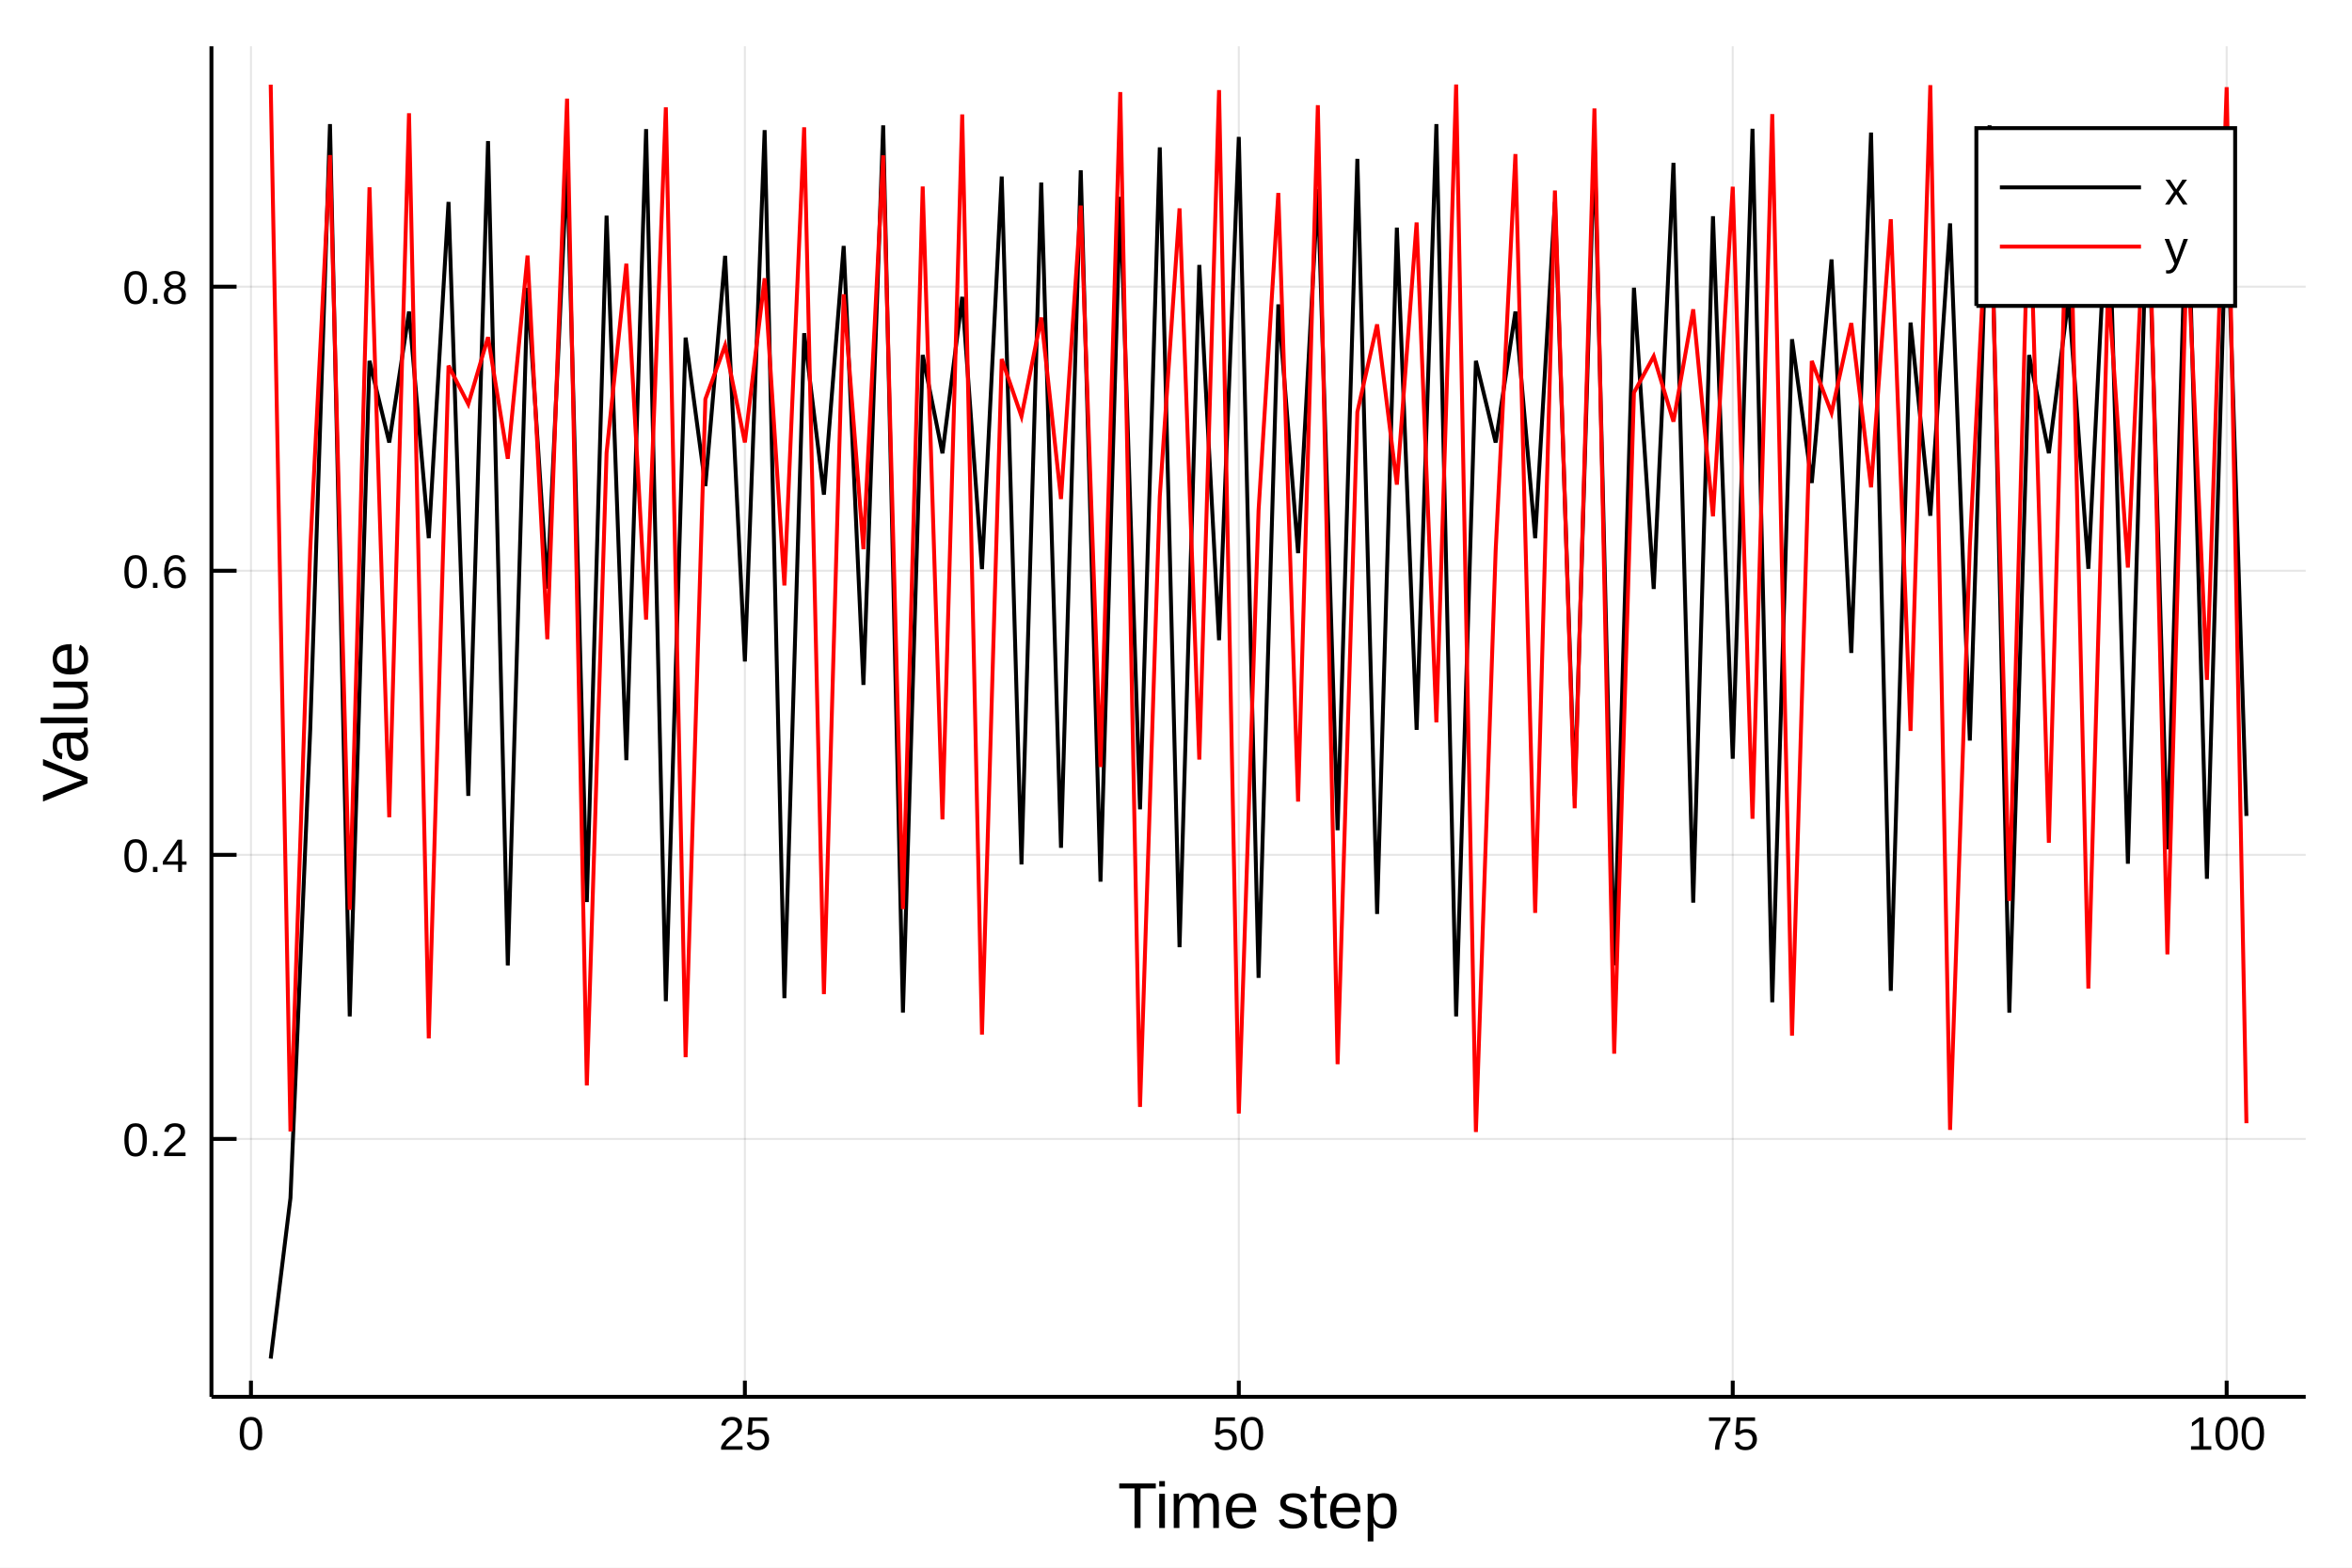
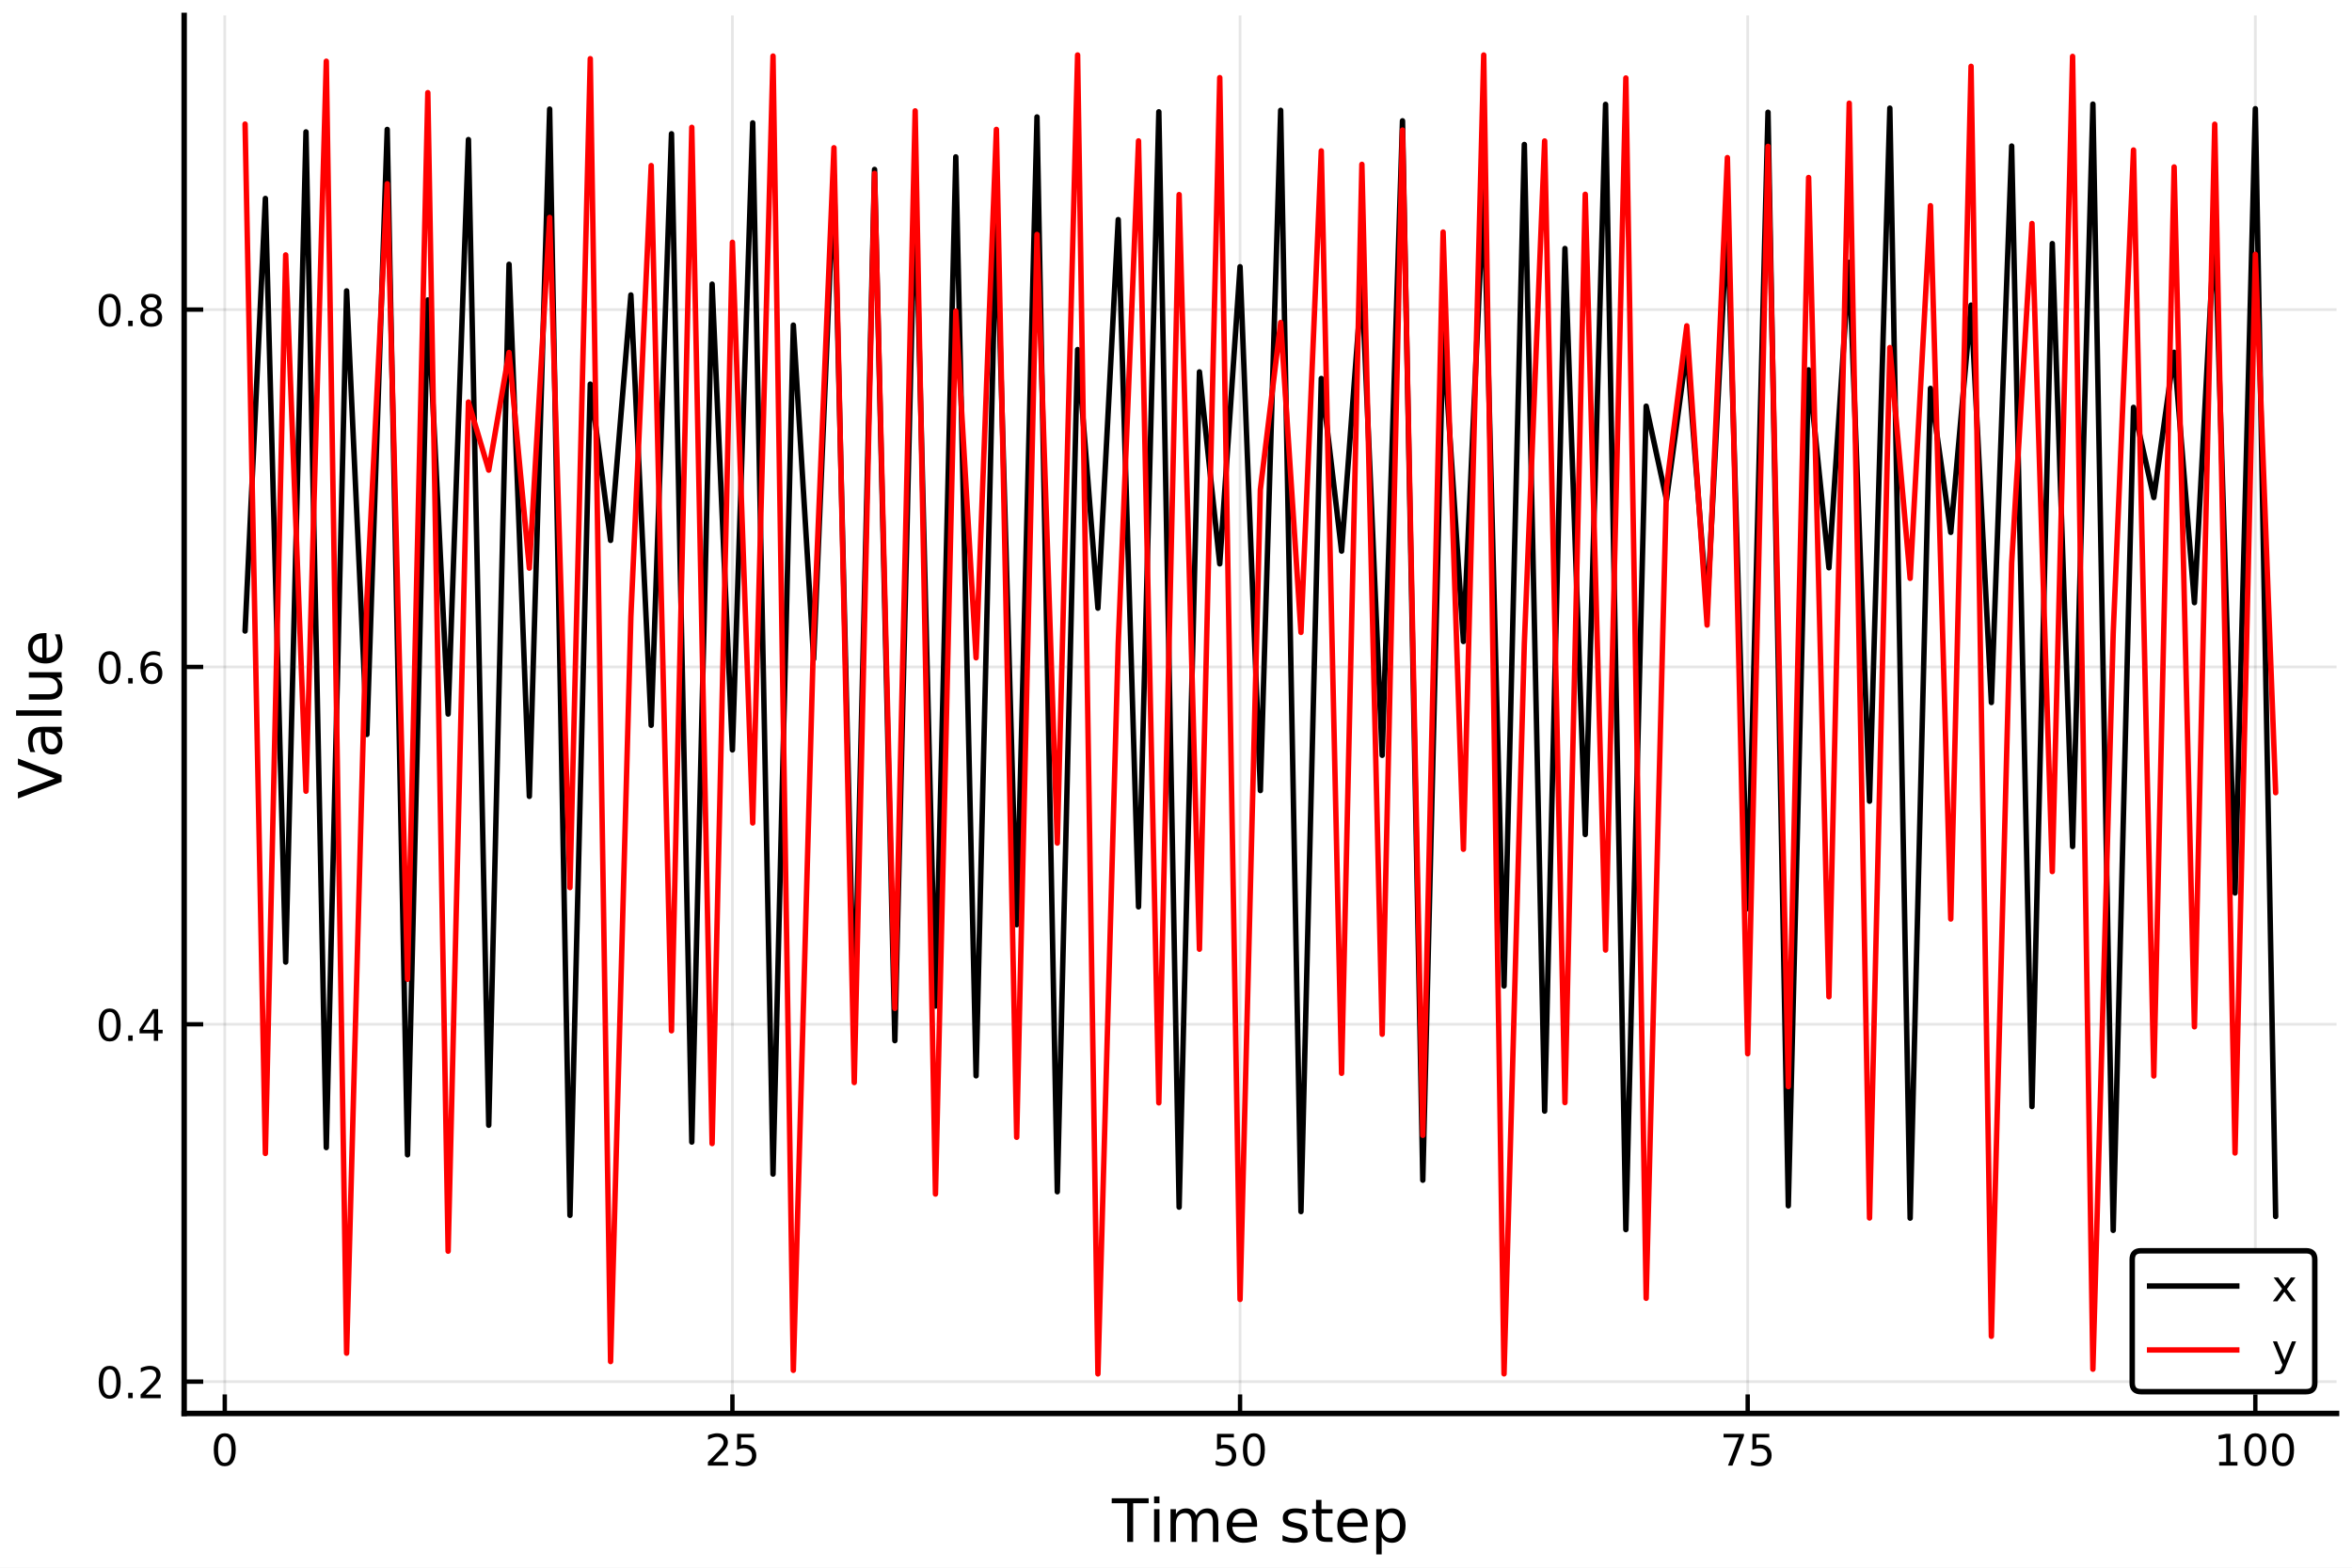
- <svg xmlns="http://www.w3.org/2000/svg" width="600" height="400" viewBox="0 0 2400 1600">
+ <svg xmlns="http://www.w3.org/2000/svg" xmlns:xlink="http://www.w3.org/1999/xlink" height="288pt" version="1.1" viewBox="0 0 432 288" width="432pt">
  <defs>
-     <clipPath id="clip4500">
-       <rect x="0" y="0" width="2400" height="1600" />
+     <style type="text/css">
+ *{stroke-linecap:butt;stroke-linejoin:round;}
+   </style>
+   </defs>
+   <g id="figure_1">
+     <g id="patch_1">
+       <path d="M 0 288  L 432 288  L 432 0  L 0 0  z " style="fill:#ffffff;" />
+     </g>
+     <g id="axes_1">
+       <g id="patch_2">
+         <path d="M 33.825 259.665  L 429.165 259.665  L 429.165 2.835  L 33.825 2.835  z " style="fill:#ffffff;" />
+       </g>
+       <g id="matplotlib.axis_1">
+         <g id="xtick_1">
+           <g id="line2d_1">
+             <path clip-path="url(#pff90646e79)" d="M 41.284 259.665  L 41.284 2.835  " style="fill:none;stroke:#000000;stroke-linecap:square;stroke-opacity:0.1;stroke-width:0.5;" />
+           </g>
+           <g id="line2d_2">
+             <defs>
+               <path d="M 0 0  L 0 -3.5  " id="mc0ed016b66" style="stroke:#000000;stroke-width:0.8;" />
+             </defs>
+             <g>
+               <use style="stroke:#000000;stroke-width:0.8;" x="41.284" xlink:href="#mc0ed016b66" y="259.665" />
+             </g>
+           </g>
+           <g id="text_1">
+             <defs>
+               <path d="M 31.781 66.406  Q 24.172 66.406 20.328 58.906  Q 16.5 51.422 16.5 36.375  Q 16.5 21.391 20.328 13.891  Q 24.172 6.391 31.781 6.391  Q 39.453 6.391 43.281 13.891  Q 47.125 21.391 47.125 36.375  Q 47.125 51.422 43.281 58.906  Q 39.453 66.406 31.781 66.406  z M 31.781 74.219  Q 44.047 74.219 50.516 64.516  Q 56.984 54.828 56.984 36.375  Q 56.984 17.969 50.516 8.266  Q 44.047 -1.422 31.781 -1.422  Q 19.531 -1.422 13.062 8.266  Q 6.594 17.969 6.594 36.375  Q 6.594 54.828 13.062 64.516  Q 19.531 74.219 31.781 74.219  z " id="DejaVuSans-48" />
+             </defs>
+             <g transform="translate(38.7389 269.2441)scale(0.08 -0.08)">
+               <use xlink:href="#DejaVuSans-48" />
+             </g>
+           </g>
+         </g>
+         <g id="xtick_2">
+           <g id="line2d_3">
+             <path clip-path="url(#pff90646e79)" d="M 134.525 259.665  L 134.525 2.835  " style="fill:none;stroke:#000000;stroke-linecap:square;stroke-opacity:0.1;stroke-width:0.5;" />
+           </g>
+           <g id="line2d_4">
+             <g>
+               <use style="stroke:#000000;stroke-width:0.8;" x="134.525" xlink:href="#mc0ed016b66" y="259.665" />
+             </g>
+           </g>
+           <g id="text_2">
+             <defs>
+               <path d="M 19.188 8.297  L 53.609 8.297  L 53.609 0  L 7.328 0  L 7.328 8.297  Q 12.938 14.109 22.625 23.891  Q 32.328 33.688 34.812 36.531  Q 39.547 41.844 41.422 45.531  Q 43.312 49.219 43.312 52.781  Q 43.312 58.594 39.234 62.25  Q 35.156 65.922 28.609 65.922  Q 23.969 65.922 18.812 64.312  Q 13.672 62.703 7.812 59.422  L 7.812 69.391  Q 13.766 71.781 18.938 73  Q 24.125 74.219 28.422 74.219  Q 39.75 74.219 46.484 68.547  Q 53.219 62.891 53.219 53.422  Q 53.219 48.922 51.531 44.891  Q 49.859 40.875 45.406 35.406  Q 44.188 33.984 37.641 27.219  Q 31.109 20.453 19.188 8.297  z " id="DejaVuSans-50" />
+               <path d="M 10.797 72.906  L 49.516 72.906  L 49.516 64.594  L 19.828 64.594  L 19.828 46.734  Q 21.969 47.469 24.109 47.828  Q 26.266 48.188 28.422 48.188  Q 40.625 48.188 47.75 41.5  Q 54.891 34.812 54.891 23.391  Q 54.891 11.625 47.562 5.094  Q 40.234 -1.422 26.906 -1.422  Q 22.312 -1.422 17.547 -0.641  Q 12.797 0.141 7.719 1.703  L 7.719 11.625  Q 12.109 9.234 16.797 8.062  Q 21.484 6.891 26.703 6.891  Q 35.156 6.891 40.078 11.328  Q 45.016 15.766 45.016 23.391  Q 45.016 31 40.078 35.438  Q 35.156 39.891 26.703 39.891  Q 22.75 39.891 18.812 39.016  Q 14.891 38.141 10.797 36.281  z " id="DejaVuSans-53" />
+             </defs>
+             <g transform="translate(129.4346 269.2441)scale(0.08 -0.08)">
+               <use xlink:href="#DejaVuSans-50" />
+               <use x="63.623" xlink:href="#DejaVuSans-53" />
+             </g>
+           </g>
+         </g>
+         <g id="xtick_3">
+           <g id="line2d_5">
+             <path clip-path="url(#pff90646e79)" d="M 227.765 259.665  L 227.765 2.835  " style="fill:none;stroke:#000000;stroke-linecap:square;stroke-opacity:0.1;stroke-width:0.5;" />
+           </g>
+           <g id="line2d_6">
+             <g>
+               <use style="stroke:#000000;stroke-width:0.8;" x="227.765" xlink:href="#mc0ed016b66" y="259.665" />
+             </g>
+           </g>
+           <g id="text_3">
+             <g transform="translate(222.6754 269.2441)scale(0.08 -0.08)">
+               <use xlink:href="#DejaVuSans-53" />
+               <use x="63.623" xlink:href="#DejaVuSans-48" />
+             </g>
+           </g>
+         </g>
+         <g id="xtick_4">
+           <g id="line2d_7">
+             <path clip-path="url(#pff90646e79)" d="M 321.006 259.665  L 321.006 2.835  " style="fill:none;stroke:#000000;stroke-linecap:square;stroke-opacity:0.1;stroke-width:0.5;" />
+           </g>
+           <g id="line2d_8">
+             <g>
+               <use style="stroke:#000000;stroke-width:0.8;" x="321.006" xlink:href="#mc0ed016b66" y="259.665" />
+             </g>
+           </g>
+           <g id="text_4">
+             <defs>
+               <path d="M 8.203 72.906  L 55.078 72.906  L 55.078 68.703  L 28.609 0  L 18.312 0  L 43.219 64.594  L 8.203 64.594  z " id="DejaVuSans-55" />
+             </defs>
+             <g transform="translate(315.9161 269.2441)scale(0.08 -0.08)">
+               <use xlink:href="#DejaVuSans-55" />
+               <use x="63.623" xlink:href="#DejaVuSans-53" />
+             </g>
+           </g>
+         </g>
+         <g id="xtick_5">
+           <g id="line2d_9">
+             <path clip-path="url(#pff90646e79)" d="M 414.247 259.665  L 414.247 2.835  " style="fill:none;stroke:#000000;stroke-linecap:square;stroke-opacity:0.1;stroke-width:0.5;" />
+           </g>
+           <g id="line2d_10">
+             <g>
+               <use style="stroke:#000000;stroke-width:0.8;" x="414.247" xlink:href="#mc0ed016b66" y="259.665" />
+             </g>
+           </g>
+           <g id="text_5">
+             <defs>
+               <path d="M 12.406 8.297  L 28.516 8.297  L 28.516 63.922  L 10.984 60.406  L 10.984 69.391  L 28.422 72.906  L 38.281 72.906  L 38.281 8.297  L 54.391 8.297  L 54.391 0  L 12.406 0  z " id="DejaVuSans-49" />
+             </defs>
+             <g transform="translate(406.6118 269.2441)scale(0.08 -0.08)">
+               <use xlink:href="#DejaVuSans-49" />
+               <use x="63.623" xlink:href="#DejaVuSans-48" />
+               <use x="127.246" xlink:href="#DejaVuSans-48" />
+             </g>
+           </g>
+         </g>
+         <g id="text_6">
+           <defs>
+             <path d="M -0.297 72.906  L 61.375 72.906  L 61.375 64.594  L 35.5 64.594  L 35.5 0  L 25.594 0  L 25.594 64.594  L -0.297 64.594  z " id="DejaVuSans-84" />
+             <path d="M 9.422 54.688  L 18.406 54.688  L 18.406 0  L 9.422 0  z M 9.422 75.984  L 18.406 75.984  L 18.406 64.594  L 9.422 64.594  z " id="DejaVuSans-105" />
+             <path d="M 52 44.188  Q 55.375 50.25 60.062 53.125  Q 64.75 56 71.094 56  Q 79.641 56 84.281 50.016  Q 88.922 44.047 88.922 33.016  L 88.922 0  L 79.891 0  L 79.891 32.719  Q 79.891 40.578 77.094 44.375  Q 74.312 48.188 68.609 48.188  Q 61.625 48.188 57.562 43.547  Q 53.516 38.922 53.516 30.906  L 53.516 0  L 44.484 0  L 44.484 32.719  Q 44.484 40.625 41.703 44.406  Q 38.922 48.188 33.109 48.188  Q 26.219 48.188 22.156 43.531  Q 18.109 38.875 18.109 30.906  L 18.109 0  L 9.078 0  L 9.078 54.688  L 18.109 54.688  L 18.109 46.188  Q 21.188 51.219 25.484 53.609  Q 29.781 56 35.688 56  Q 41.656 56 45.828 52.969  Q 50 49.953 52 44.188  z " id="DejaVuSans-109" />
+             <path d="M 56.203 29.594  L 56.203 25.203  L 14.891 25.203  Q 15.484 15.922 20.484 11.062  Q 25.484 6.203 34.422 6.203  Q 39.594 6.203 44.453 7.469  Q 49.312 8.734 54.109 11.281  L 54.109 2.781  Q 49.266 0.734 44.188 -0.344  Q 39.109 -1.422 33.891 -1.422  Q 20.797 -1.422 13.156 6.188  Q 5.516 13.812 5.516 26.812  Q 5.516 40.234 12.766 48.109  Q 20.016 56 32.328 56  Q 43.359 56 49.781 48.891  Q 56.203 41.797 56.203 29.594  z M 47.219 32.234  Q 47.125 39.594 43.094 43.984  Q 39.062 48.391 32.422 48.391  Q 24.906 48.391 20.391 44.141  Q 15.875 39.891 15.188 32.172  z " id="DejaVuSans-101" />
+             <path id="DejaVuSans-32" />
+             <path d="M 44.281 53.078  L 44.281 44.578  Q 40.484 46.531 36.375 47.5  Q 32.281 48.484 27.875 48.484  Q 21.188 48.484 17.844 46.438  Q 14.5 44.391 14.5 40.281  Q 14.5 37.156 16.891 35.375  Q 19.281 33.594 26.516 31.984  L 29.594 31.297  Q 39.156 29.25 43.188 25.516  Q 47.219 21.781 47.219 15.094  Q 47.219 7.469 41.188 3.016  Q 35.156 -1.422 24.609 -1.422  Q 20.219 -1.422 15.453 -0.562  Q 10.688 0.297 5.422 2  L 5.422 11.281  Q 10.406 8.688 15.234 7.391  Q 20.062 6.109 24.812 6.109  Q 31.156 6.109 34.562 8.281  Q 37.984 10.453 37.984 14.406  Q 37.984 18.062 35.516 20.016  Q 33.062 21.969 24.703 23.781  L 21.578 24.516  Q 13.234 26.266 9.516 29.906  Q 5.812 33.547 5.812 39.891  Q 5.812 47.609 11.281 51.797  Q 16.75 56 26.812 56  Q 31.781 56 36.172 55.266  Q 40.578 54.547 44.281 53.078  z " id="DejaVuSans-115" />
+             <path d="M 18.312 70.219  L 18.312 54.688  L 36.812 54.688  L 36.812 47.703  L 18.312 47.703  L 18.312 18.016  Q 18.312 11.328 20.141 9.422  Q 21.969 7.516 27.594 7.516  L 36.812 7.516  L 36.812 0  L 27.594 0  Q 17.188 0 13.234 3.875  Q 9.281 7.766 9.281 18.016  L 9.281 47.703  L 2.688 47.703  L 2.688 54.688  L 9.281 54.688  L 9.281 70.219  z " id="DejaVuSans-116" />
+             <path d="M 18.109 8.203  L 18.109 -20.797  L 9.078 -20.797  L 9.078 54.688  L 18.109 54.688  L 18.109 46.391  Q 20.953 51.266 25.266 53.625  Q 29.594 56 35.594 56  Q 45.562 56 51.781 48.094  Q 58.016 40.188 58.016 27.297  Q 58.016 14.406 51.781 6.484  Q 45.562 -1.422 35.594 -1.422  Q 29.594 -1.422 25.266 0.953  Q 20.953 3.328 18.109 8.203  z M 48.688 27.297  Q 48.688 37.203 44.609 42.844  Q 40.531 48.484 33.406 48.484  Q 26.266 48.484 22.188 42.844  Q 18.109 37.203 18.109 27.297  Q 18.109 17.391 22.188 11.75  Q 26.266 6.109 33.406 6.109  Q 40.531 6.109 44.609 11.75  Q 48.688 17.391 48.688 27.297  z " id="DejaVuSans-112" />
+           </defs>
+           <g transform="translate(204.2236 283.2661)scale(0.11 -0.11)">
+             <use xlink:href="#DejaVuSans-84" />
+             <use x="61.037" xlink:href="#DejaVuSans-105" />
+             <use x="88.82" xlink:href="#DejaVuSans-109" />
+             <use x="186.232" xlink:href="#DejaVuSans-101" />
+             <use x="247.756" xlink:href="#DejaVuSans-32" />
+             <use x="279.543" xlink:href="#DejaVuSans-115" />
+             <use x="331.643" xlink:href="#DejaVuSans-116" />
+             <use x="370.852" xlink:href="#DejaVuSans-101" />
+             <use x="432.375" xlink:href="#DejaVuSans-112" />
+           </g>
+         </g>
+       </g>
+       <g id="matplotlib.axis_2">
+         <g id="ytick_1">
+           <g id="line2d_11">
+             <path clip-path="url(#pff90646e79)" d="M 33.825 253.82  L 429.165 253.82  " style="fill:none;stroke:#000000;stroke-linecap:square;stroke-opacity:0.1;stroke-width:0.5;" />
+           </g>
+           <g id="line2d_12">
+             <defs>
+               <path d="M 0 0  L 3.5 0  " id="m1d7089d53e" style="stroke:#000000;stroke-width:0.8;" />
+             </defs>
+             <g>
+               <use style="stroke:#000000;stroke-width:0.8;" x="33.825" xlink:href="#m1d7089d53e" y="253.82" />
+             </g>
+           </g>
+           <g id="text_7">
+             <defs>
+               <path d="M 10.688 12.406  L 21 12.406  L 21 0  L 10.688 0  z " id="DejaVuSans-46" />
+             </defs>
+             <g transform="translate(17.60215 256.8592)scale(0.08 -0.08)">
+               <use xlink:href="#DejaVuSans-48" />
+               <use x="63.623" xlink:href="#DejaVuSans-46" />
+               <use x="95.41" xlink:href="#DejaVuSans-50" />
+             </g>
+           </g>
+         </g>
+         <g id="ytick_2">
+           <g id="line2d_13">
+             <path clip-path="url(#pff90646e79)" d="M 33.825 188.172  L 429.165 188.172  " style="fill:none;stroke:#000000;stroke-linecap:square;stroke-opacity:0.1;stroke-width:0.5;" />
+           </g>
+           <g id="line2d_14">
+             <g>
+               <use style="stroke:#000000;stroke-width:0.8;" x="33.825" xlink:href="#m1d7089d53e" y="188.172" />
+             </g>
+           </g>
+           <g id="text_8">
+             <defs>
+               <path d="M 37.797 64.312  L 12.891 25.391  L 37.797 25.391  z M 35.203 72.906  L 47.609 72.906  L 47.609 25.391  L 58.016 25.391  L 58.016 17.188  L 47.609 17.188  L 47.609 0  L 37.797 0  L 37.797 17.188  L 4.891 17.188  L 4.891 26.703  z " id="DejaVuSans-52" />
+             </defs>
+             <g transform="translate(17.60215 191.211)scale(0.08 -0.08)">
+               <use xlink:href="#DejaVuSans-48" />
+               <use x="63.623" xlink:href="#DejaVuSans-46" />
+               <use x="95.41" xlink:href="#DejaVuSans-52" />
+             </g>
+           </g>
+         </g>
+         <g id="ytick_3">
+           <g id="line2d_15">
+             <path clip-path="url(#pff90646e79)" d="M 33.825 122.523  L 429.165 122.523  " style="fill:none;stroke:#000000;stroke-linecap:square;stroke-opacity:0.1;stroke-width:0.5;" />
+           </g>
+           <g id="line2d_16">
+             <g>
+               <use style="stroke:#000000;stroke-width:0.8;" x="33.825" xlink:href="#m1d7089d53e" y="122.523" />
+             </g>
+           </g>
+           <g id="text_9">
+             <defs>
+               <path d="M 33.016 40.375  Q 26.375 40.375 22.484 35.828  Q 18.609 31.297 18.609 23.391  Q 18.609 15.531 22.484 10.953  Q 26.375 6.391 33.016 6.391  Q 39.656 6.391 43.531 10.953  Q 47.406 15.531 47.406 23.391  Q 47.406 31.297 43.531 35.828  Q 39.656 40.375 33.016 40.375  z M 52.594 71.297  L 52.594 62.312  Q 48.875 64.062 45.094 64.984  Q 41.312 65.922 37.594 65.922  Q 27.828 65.922 22.672 59.328  Q 17.531 52.734 16.797 39.406  Q 19.672 43.656 24.016 45.922  Q 28.375 48.188 33.594 48.188  Q 44.578 48.188 50.953 41.516  Q 57.328 34.859 57.328 23.391  Q 57.328 12.156 50.688 5.359  Q 44.047 -1.422 33.016 -1.422  Q 20.359 -1.422 13.672 8.266  Q 6.984 17.969 6.984 36.375  Q 6.984 53.656 15.188 63.938  Q 23.391 74.219 37.203 74.219  Q 40.922 74.219 44.703 73.484  Q 48.484 72.75 52.594 71.297  z " id="DejaVuSans-54" />
+             </defs>
+             <g transform="translate(17.60215 125.5628)scale(0.08 -0.08)">
+               <use xlink:href="#DejaVuSans-48" />
+               <use x="63.623" xlink:href="#DejaVuSans-46" />
+               <use x="95.41" xlink:href="#DejaVuSans-54" />
+             </g>
+           </g>
+         </g>
+         <g id="ytick_4">
+           <g id="line2d_17">
+             <path clip-path="url(#pff90646e79)" d="M 33.825 56.875  L 429.165 56.875  " style="fill:none;stroke:#000000;stroke-linecap:square;stroke-opacity:0.1;stroke-width:0.5;" />
+           </g>
+           <g id="line2d_18">
+             <g>
+               <use style="stroke:#000000;stroke-width:0.8;" x="33.825" xlink:href="#m1d7089d53e" y="56.875" />
+             </g>
+           </g>
+           <g id="text_10">
+             <defs>
+               <path d="M 31.781 34.625  Q 24.75 34.625 20.719 30.859  Q 16.703 27.094 16.703 20.516  Q 16.703 13.922 20.719 10.156  Q 24.75 6.391 31.781 6.391  Q 38.812 6.391 42.859 10.172  Q 46.922 13.969 46.922 20.516  Q 46.922 27.094 42.891 30.859  Q 38.875 34.625 31.781 34.625  z M 21.922 38.812  Q 15.578 40.375 12.031 44.719  Q 8.5 49.078 8.5 55.328  Q 8.5 64.062 14.719 69.141  Q 20.953 74.219 31.781 74.219  Q 42.672 74.219 48.875 69.141  Q 55.078 64.062 55.078 55.328  Q 55.078 49.078 51.531 44.719  Q 48 40.375 41.703 38.812  Q 48.828 37.156 52.797 32.312  Q 56.781 27.484 56.781 20.516  Q 56.781 9.906 50.312 4.234  Q 43.844 -1.422 31.781 -1.422  Q 19.734 -1.422 13.25 4.234  Q 6.781 9.906 6.781 20.516  Q 6.781 27.484 10.781 32.312  Q 14.797 37.156 21.922 38.812  z M 18.312 54.391  Q 18.312 48.734 21.844 45.562  Q 25.391 42.391 31.781 42.391  Q 38.141 42.391 41.719 45.562  Q 45.312 48.734 45.312 54.391  Q 45.312 60.062 41.719 63.234  Q 38.141 66.406 31.781 66.406  Q 25.391 66.406 21.844 63.234  Q 18.312 60.062 18.312 54.391  z " id="DejaVuSans-56" />
+             </defs>
+             <g transform="translate(17.60215 59.91463)scale(0.08 -0.08)">
+               <use xlink:href="#DejaVuSans-48" />
+               <use x="63.623" xlink:href="#DejaVuSans-46" />
+               <use x="95.41" xlink:href="#DejaVuSans-56" />
+             </g>
+           </g>
+         </g>
+         <g id="text_11">
+           <defs>
+             <path d="M 28.609 0  L 0.781 72.906  L 11.078 72.906  L 34.188 11.531  L 57.328 72.906  L 67.578 72.906  L 39.797 0  z " id="DejaVuSans-86" />
+             <path d="M 34.281 27.484  Q 23.391 27.484 19.188 25  Q 14.984 22.516 14.984 16.5  Q 14.984 11.719 18.141 8.906  Q 21.297 6.109 26.703 6.109  Q 34.188 6.109 38.703 11.406  Q 43.219 16.703 43.219 25.484  L 43.219 27.484  z M 52.203 31.203  L 52.203 0  L 43.219 0  L 43.219 8.297  Q 40.141 3.328 35.547 0.953  Q 30.953 -1.422 24.312 -1.422  Q 15.922 -1.422 10.953 3.297  Q 6 8.016 6 15.922  Q 6 25.141 12.172 29.828  Q 18.359 34.516 30.609 34.516  L 43.219 34.516  L 43.219 35.406  Q 43.219 41.609 39.141 45  Q 35.062 48.391 27.688 48.391  Q 23 48.391 18.547 47.266  Q 14.109 46.141 10.016 43.891  L 10.016 52.203  Q 14.938 54.109 19.578 55.047  Q 24.219 56 28.609 56  Q 40.484 56 46.344 49.844  Q 52.203 43.703 52.203 31.203  z " id="DejaVuSans-97" />
+             <path d="M 9.422 75.984  L 18.406 75.984  L 18.406 0  L 9.422 0  z " id="DejaVuSans-108" />
+             <path d="M 8.5 21.578  L 8.5 54.688  L 17.484 54.688  L 17.484 21.922  Q 17.484 14.156 20.5 10.266  Q 23.531 6.391 29.594 6.391  Q 36.859 6.391 41.078 11.031  Q 45.312 15.672 45.312 23.688  L 45.312 54.688  L 54.297 54.688  L 54.297 0  L 45.312 0  L 45.312 8.406  Q 42.047 3.422 37.719 1  Q 33.406 -1.422 27.688 -1.422  Q 18.266 -1.422 13.375 4.438  Q 8.5 10.297 8.5 21.578  z M 31.109 56  z " id="DejaVuSans-117" />
+           </defs>
+           <g transform="translate(11.31449 146.7746)rotate(-90)scale(0.11 -0.11)">
+             <use xlink:href="#DejaVuSans-86" />
+             <use x="68.299" xlink:href="#DejaVuSans-97" />
+             <use x="129.578" xlink:href="#DejaVuSans-108" />
+             <use x="157.361" xlink:href="#DejaVuSans-117" />
+             <use x="220.74" xlink:href="#DejaVuSans-101" />
+           </g>
+         </g>
+       </g>
+       <g id="line2d_19">
+         <path clip-path="url(#pff90646e79)" d="M 45.014 115.926  L 48.743 36.456  L 52.473 176.741  L 56.202 24.231  L 59.932 210.82  L 63.662 53.439  L 67.391 134.927  L 71.121 23.777  L 74.851 212.149  L 78.58 55.102  L 82.31 131.178  L 86.039 25.641  L 89.769 206.718  L 93.499 48.553  L 97.228 146.298  L 100.958 20.041  L 104.688 223.268  L 108.417 70.566  L 112.147 99.276  L 115.876 54.184  L 119.606 133.24  L 123.336 24.577  L 127.065 209.808  L 130.795 52.199  L 134.525 137.763  L 138.254 22.575  L 141.984 215.691  L 145.714 59.729  L 149.443 121.074  L 153.173 32.226  L 156.902 188.156  L 160.632 31.129  L 164.362 191.179  L 168.091 33.443  L 171.821 184.828  L 175.551 28.819  L 179.28 197.64  L 183.01 39.071  L 186.739 169.882  L 190.469 21.483  L 194.199 218.939  L 197.928 64.218  L 201.658 111.727  L 205.388 40.344  L 209.117 166.6  L 212.847 20.539  L 216.576 221.765  L 220.306 68.315  L 224.036 103.587  L 227.765 49.001  L 231.495 145.233  L 235.225 20.268  L 238.954 222.581  L 242.684 69.531  L 246.414 101.243  L 250.143 51.768  L 253.873 138.757  L 257.602 22.196  L 261.332 216.814  L 265.062 61.255  L 268.791 117.845  L 272.521 34.809  L 276.251 181.136  L 279.98 26.543  L 283.71 204.119  L 287.439 45.65  L 291.169 153.305  L 294.899 19.174  L 298.628 225.891  L 302.358 74.616  L 306.088 91.802  L 309.817 64.154  L 313.547 111.858  L 317.276 40.217  L 321.006 166.926  L 324.736 20.622  L 328.465 221.516  L 332.195 67.947  L 335.925 104.304  L 339.654 48.18  L 343.384 147.189  L 347.114 19.87  L 350.843 223.784  L 354.573 71.35  L 358.302 97.799  L 362.032 56.055  L 365.762 129.059  L 369.491 26.834  L 373.221 203.285  L 376.951 44.751  L 380.68 155.514  L 384.41 19.128  L 388.139 226.031  L 391.869 74.837  L 395.599 91.404  L 399.328 64.719  L 403.058 110.712  L 406.788 41.342  L 410.517 164.05  L 414.247 19.972  L 417.976 223.475  " style="fill:none;stroke:#000000;stroke-linecap:round;" />
+       </g>
+       <g id="line2d_20">
+         <path clip-path="url(#pff90646e79)" d="M 45.014 22.797  L 48.743 211.898  L 52.473 46.83  L 56.202 145.353  L 59.932 11.248  L 63.662 248.592  L 67.391 109.963  L 71.121 33.759  L 74.851 179.9  L 78.58 17.025  L 82.31 229.854  L 86.039 73.859  L 89.769 86.368  L 93.499 64.751  L 97.228 104.371  L 100.958 39.947  L 104.688 163.055  L 108.417 10.783  L 112.147 250.134  L 115.876 113.292  L 119.606 30.415  L 123.336 189.367  L 127.065 23.393  L 130.795 210.086  L 134.525 44.514  L 138.254 151.189  L 141.984 10.3  L 145.714 251.743  L 149.443 116.824  L 153.173 27.146  L 156.902 198.872  L 160.632 31.858  L 164.362 185.249  L 168.091 20.37  L 171.821 219.354  L 175.551 57.154  L 179.28 120.843  L 183.01 23.775  L 186.739 208.928  L 190.469 43.074  L 194.199 154.878  L 197.928 10.103  L 201.658 252.397  L 205.388 118.277  L 209.117 25.885  L 212.847 202.605  L 216.576 35.751  L 220.306 174.382  L 224.036 14.262  L 227.765 238.719  L 231.495 89.935  L 235.225 59.245  L 238.954 116.176  L 242.684 27.724  L 246.414 197.174  L 250.143 30.194  L 253.873 190.003  L 257.602 23.895  L 261.332 208.568  L 265.062 42.633  L 268.791 156.019  L 272.521 10.106  L 276.251 252.388  L 279.98 118.257  L 283.71 25.901  L 287.439 202.555  L 291.169 35.696  L 294.899 174.531  L 298.628 14.328  L 302.358 238.507  L 306.088 89.529  L 309.817 59.856  L 313.547 114.832  L 317.276 28.955  L 321.006 193.583  L 324.736 26.892  L 328.465 199.62  L 332.195 32.613  L 335.925 183.116  L 339.654 18.957  L 343.384 223.758  L 347.114 63.853  L 350.843 106.248  L 354.573 37.789  L 358.302 168.829  L 362.032 12.188  L 365.762 245.49  L 369.491 103.428  L 373.221 41.062  L 376.951 160.115  L 380.68 10.362  L 384.41 251.535  L 388.139 116.364  L 391.869 27.555  L 395.599 197.668  L 399.328 30.672  L 403.058 188.631  L 406.788 22.824  L 410.517 211.813  L 414.247 46.721  L 417.976 145.627  " style="fill:none;stroke:#ff0000;stroke-linecap:round;" />
+       </g>
+       <g id="patch_3">
+         <path d="M 33.825 259.665  L 33.825 2.835  " style="fill:none;stroke:#000000;stroke-linecap:square;stroke-linejoin:miter;" />
+       </g>
+       <g id="patch_4">
+         <path d="M 33.825 259.665  L 429.165 259.665  " style="fill:none;stroke:#000000;stroke-linecap:square;stroke-linejoin:miter;" />
+       </g>
+       <g id="legend_1">
+         <g id="patch_5">
+           <path d="M 393.23 255.665  L 423.565 255.665  Q 425.165 255.665 425.165 254.065  L 425.165 231.38  Q 425.165 229.78 423.565 229.78  L 393.23 229.78  Q 391.63 229.78 391.63 231.38  L 391.63 254.065  Q 391.63 255.665 393.23 255.665  z " style="fill:#ffffff;stroke:#000000;stroke-linejoin:miter;" />
+         </g>
+         <g id="line2d_21">
+           <path d="M 394.83 236.259  L 410.83 236.259  " style="fill:none;stroke:#000000;stroke-linecap:square;" />
+         </g>
+         <g id="line2d_22" />
+         <g id="text_12">
+           <defs>
+             <path d="M 54.891 54.688  L 35.109 28.078  L 55.906 0  L 45.312 0  L 29.391 21.484  L 13.484 0  L 2.875 0  L 24.125 28.609  L 4.688 54.688  L 15.281 54.688  L 29.781 35.203  L 44.281 54.688  z " id="DejaVuSans-120" />
+           </defs>
+           <g transform="translate(417.2304 239.0591)scale(0.08 -0.08)">
+             <use xlink:href="#DejaVuSans-120" />
+           </g>
+         </g>
+         <g id="line2d_23">
+           <path d="M 394.83 248.002  L 410.83 248.002  " style="fill:none;stroke:#ff0000;stroke-linecap:square;" />
+         </g>
+         <g id="line2d_24" />
+         <g id="text_13">
+           <defs>
+             <path d="M 32.172 -5.078  Q 28.375 -14.844 24.75 -17.812  Q 21.141 -20.797 15.094 -20.797  L 7.906 -20.797  L 7.906 -13.281  L 13.188 -13.281  Q 16.891 -13.281 18.938 -11.516  Q 21 -9.766 23.484 -3.219  L 25.094 0.875  L 2.984 54.688  L 12.5 54.688  L 29.594 11.922  L 46.688 54.688  L 56.203 54.688  z " id="DejaVuSans-121" />
+           </defs>
+           <g transform="translate(417.2304 250.8016)scale(0.08 -0.08)">
+             <use xlink:href="#DejaVuSans-121" />
+           </g>
+         </g>
+       </g>
+     </g>
+   </g>
+   <defs>
+     <clipPath id="pff90646e79">
+       <rect height="256.831" width="395.341" x="33.825" y="2.835" />
    </clipPath>
  </defs>
-   <path clip-path="url(#clip4500)" d=" M0 1600 L2400 1600 L2400 0 L0 0  Z   " fill="#ffffff" fill-rule="evenodd" fill-opacity="1" />
-   <defs>
-     <clipPath id="clip4501">
-       <rect x="480" y="0" width="1681" height="1600" />
-     </clipPath>
-   </defs>
-   <path clip-path="url(#clip4500)" d=" M215.754 1425.62 L2352.76 1425.62 L2352.76 47.244 L215.754 47.244  Z   " fill="#ffffff" fill-rule="evenodd" fill-opacity="1" />
-   <defs>
-     <clipPath id="clip4502">
-       <rect x="215" y="47" width="2138" height="1379" />
-     </clipPath>
-   </defs>
-   <polyline clip-path="url(#clip4502)" style="stroke:#000000; stroke-width:2; stroke-opacity:0.1; fill:none" points="   256.075,1425.62 256.075,47.244    " />
-   <polyline clip-path="url(#clip4502)" style="stroke:#000000; stroke-width:2; stroke-opacity:0.1; fill:none" points="   760.085,1425.62 760.085,47.244    " />
-   <polyline clip-path="url(#clip4502)" style="stroke:#000000; stroke-width:2; stroke-opacity:0.1; fill:none" points="   1264.09,1425.62 1264.09,47.244    " />
-   <polyline clip-path="url(#clip4502)" style="stroke:#000000; stroke-width:2; stroke-opacity:0.1; fill:none" points="   1768.1,1425.62 1768.1,47.244    " />
-   <polyline clip-path="url(#clip4502)" style="stroke:#000000; stroke-width:2; stroke-opacity:0.1; fill:none" points="   2272.11,1425.62 2272.11,47.244    " />
-   <polyline clip-path="url(#clip4502)" style="stroke:#000000; stroke-width:2; stroke-opacity:0.1; fill:none" points="   215.754,1162.4 2352.76,1162.4    " />
-   <polyline clip-path="url(#clip4502)" style="stroke:#000000; stroke-width:2; stroke-opacity:0.1; fill:none" points="   215.754,872.465 2352.76,872.465    " />
-   <polyline clip-path="url(#clip4502)" style="stroke:#000000; stroke-width:2; stroke-opacity:0.1; fill:none" points="   215.754,582.526 2352.76,582.526    " />
-   <polyline clip-path="url(#clip4502)" style="stroke:#000000; stroke-width:2; stroke-opacity:0.1; fill:none" points="   215.754,292.587 2352.76,292.587    " />
-   <polyline clip-path="url(#clip4500)" style="stroke:#000000; stroke-width:4; stroke-opacity:1; fill:none" points="   215.754,1425.62 2352.76,1425.62    " />
-   <polyline clip-path="url(#clip4500)" style="stroke:#000000; stroke-width:4; stroke-opacity:1; fill:none" points="   215.754,1425.62 215.754,47.244    " />
-   <polyline clip-path="url(#clip4500)" style="stroke:#000000; stroke-width:4; stroke-opacity:1; fill:none" points="   256.075,1425.62 256.075,1409.08    " />
-   <polyline clip-path="url(#clip4500)" style="stroke:#000000; stroke-width:4; stroke-opacity:1; fill:none" points="   760.085,1425.62 760.085,1409.08    " />
-   <polyline clip-path="url(#clip4500)" style="stroke:#000000; stroke-width:4; stroke-opacity:1; fill:none" points="   1264.09,1425.62 1264.09,1409.08    " />
-   <polyline clip-path="url(#clip4500)" style="stroke:#000000; stroke-width:4; stroke-opacity:1; fill:none" points="   1768.1,1425.62 1768.1,1409.08    " />
-   <polyline clip-path="url(#clip4500)" style="stroke:#000000; stroke-width:4; stroke-opacity:1; fill:none" points="   2272.11,1425.62 2272.11,1409.08    " />
-   <polyline clip-path="url(#clip4500)" style="stroke:#000000; stroke-width:4; stroke-opacity:1; fill:none" points="   215.754,1162.4 241.398,1162.4    " />
-   <polyline clip-path="url(#clip4500)" style="stroke:#000000; stroke-width:4; stroke-opacity:1; fill:none" points="   215.754,872.465 241.398,872.465    " />
-   <polyline clip-path="url(#clip4500)" style="stroke:#000000; stroke-width:4; stroke-opacity:1; fill:none" points="   215.754,582.526 241.398,582.526    " />
-   <polyline clip-path="url(#clip4500)" style="stroke:#000000; stroke-width:4; stroke-opacity:1; fill:none" points="   215.754,292.587 241.398,292.587    " />
-   <g clip-path="url(#clip4500)">
-     <text style="fill:#000000; fill-opacity:1; font-family:Arial,Helvetica Neue,Helvetica,sans-serif; font-size:48px; text-anchor:middle;" transform="rotate(0, 256.075, 1479.62)" x="256.075" y="1479.62">0</text>
-   </g>
-   <g clip-path="url(#clip4500)">
-     <text style="fill:#000000; fill-opacity:1; font-family:Arial,Helvetica Neue,Helvetica,sans-serif; font-size:48px; text-anchor:middle;" transform="rotate(0, 760.085, 1479.62)" x="760.085" y="1479.62">25</text>
-   </g>
-   <g clip-path="url(#clip4500)">
-     <text style="fill:#000000; fill-opacity:1; font-family:Arial,Helvetica Neue,Helvetica,sans-serif; font-size:48px; text-anchor:middle;" transform="rotate(0, 1264.09, 1479.62)" x="1264.09" y="1479.62">50</text>
-   </g>
-   <g clip-path="url(#clip4500)">
-     <text style="fill:#000000; fill-opacity:1; font-family:Arial,Helvetica Neue,Helvetica,sans-serif; font-size:48px; text-anchor:middle;" transform="rotate(0, 1768.1, 1479.62)" x="1768.1" y="1479.62">75</text>
-   </g>
-   <g clip-path="url(#clip4500)">
-     <text style="fill:#000000; fill-opacity:1; font-family:Arial,Helvetica Neue,Helvetica,sans-serif; font-size:48px; text-anchor:middle;" transform="rotate(0, 2272.11, 1479.62)" x="2272.11" y="1479.62">100</text>
-   </g>
-   <g clip-path="url(#clip4500)">
-     <text style="fill:#000000; fill-opacity:1; font-family:Arial,Helvetica Neue,Helvetica,sans-serif; font-size:48px; text-anchor:end;" transform="rotate(0, 191.754, 1179.9)" x="191.754" y="1179.9">0.2</text>
-   </g>
-   <g clip-path="url(#clip4500)">
-     <text style="fill:#000000; fill-opacity:1; font-family:Arial,Helvetica Neue,Helvetica,sans-serif; font-size:48px; text-anchor:end;" transform="rotate(0, 191.754, 889.965)" x="191.754" y="889.965">0.4</text>
-   </g>
-   <g clip-path="url(#clip4500)">
-     <text style="fill:#000000; fill-opacity:1; font-family:Arial,Helvetica Neue,Helvetica,sans-serif; font-size:48px; text-anchor:end;" transform="rotate(0, 191.754, 600.026)" x="191.754" y="600.026">0.6</text>
-   </g>
-   <g clip-path="url(#clip4500)">
-     <text style="fill:#000000; fill-opacity:1; font-family:Arial,Helvetica Neue,Helvetica,sans-serif; font-size:48px; text-anchor:end;" transform="rotate(0, 191.754, 310.087)" x="191.754" y="310.087">0.8</text>
-   </g>
-   <g clip-path="url(#clip4500)">
-     <text style="fill:#000000; fill-opacity:1; font-family:Arial,Helvetica Neue,Helvetica,sans-serif; font-size:66px; text-anchor:middle;" transform="rotate(0, 1284.25, 1559.48)" x="1284.25" y="1559.48">Time step</text>
-   </g>
-   <g clip-path="url(#clip4500)">
-     <text style="fill:#000000; fill-opacity:1; font-family:Arial,Helvetica Neue,Helvetica,sans-serif; font-size:66px; text-anchor:middle;" transform="rotate(-90, 89.2861, 736.431)" x="89.286" y="736.431">Value</text>
-   </g>
-   <polyline clip-path="url(#clip4502)" style="stroke:#000000; stroke-width:4; stroke-opacity:1; fill:none" points="   276.235,1386.61 296.396,1222.66 316.556,744.887 336.716,126.635 356.877,1037.36 377.037,368.28 397.198,451.644 417.358,317.984 437.518,549.259 457.679,206.077    477.839,812.273 498,144.017 518.16,985.389 538.32,293.784 558.481,600.777 578.641,166.412 598.802,920.674 618.962,220.087 639.122,775.881 659.283,131.782    679.443,1021.81 699.604,344.562 719.764,496.084 739.924,261.072 760.085,675.117 780.245,132.798 800.406,1018.76 820.566,340.049 840.726,504.863 860.887,251.008    881.047,699.073 901.207,127.911 921.368,1033.49 941.528,362.268 961.689,462.641 981.849,302.972 1002.01,580.867 1022.17,180.152 1042.33,882.225 1062.49,186.315    1082.65,865.287 1102.81,173.806 1122.97,899.865 1143.13,200.882 1163.29,826.017 1183.45,150.377 1203.61,966.752 1223.77,270.392 1243.93,653.386 1264.09,139.738    1284.25,998.041 1304.42,310.664 1324.58,564.53 1344.74,192.922 1364.9,847.344 1385.06,162.135 1405.22,932.838 1425.38,232.325 1445.54,744.905 1465.7,126.637    1485.86,1037.36 1506.02,368.273 1526.18,451.658 1546.34,317.965 1566.5,549.298 1586.66,206.041 1606.82,812.366 1626.98,144.057 1647.14,985.271 1667.3,293.631    1687.46,601.112 1707.62,166.198 1727.78,921.281 1747.94,220.68 1768.1,774.363 1788.26,131.417 1808.43,1022.91 1828.59,346.198 1848.75,492.928 1868.91,264.784    1889.07,666.409 1909.23,135.293 1929.39,1011.28 1949.55,329.197 1969.71,526.39 1989.87,227.978 2010.03,755.821 2030.19,127.897 2050.35,1033.54 2070.51,362.333    2090.67,462.521 2110.83,303.133 2130.99,580.523 2151.15,180.407 2171.31,881.519 2191.47,185.765 2211.63,866.791 2231.79,174.858 2251.95,896.926 2272.11,198.346    2292.27,832.777    " />
-   <polyline clip-path="url(#clip4502)" style="stroke:#ff0000; stroke-width:4; stroke-opacity:1; fill:none" points="   276.235,86.42 296.396,1154.77 316.556,560.774 336.716,158.29 356.877,928.569 377.037,191.146 397.198,834.106 417.358,115.562 437.518,1059.81 457.679,373.193    477.839,412.453 498,344.115 518.16,468.235 538.32,260.803 558.481,652.409 578.641,100.667 598.802,1107.8 618.962,462.116 639.122,269.152 659.283,632.326    679.443,109.559 699.604,1079.01 719.764,407.338 739.924,352.564 760.085,451.573 780.245,283.993 800.406,597.518 820.566,129.939 840.726,1014.59 860.887,300.351    881.047,560.481 901.207,158.544 921.368,927.816 941.528,190.36 961.689,836.3 981.849,116.791 1002.01,1055.91 1022.17,366.481 1042.33,424.939 1062.49,324.061    1082.65,509.269 1102.81,209.851 1122.97,782.838 1143.13,93.97 1163.29,1129.75 1183.45,506.789 1203.61,212.682 1223.77,775.237 1243.93,91.932 1264.09,1136.47    1284.25,520.976 1304.42,196.92 1324.58,818.087 1344.74,107.347 1364.9,1086.13 1385.06,420.492 1405.22,331.111 1425.38,494.606 1445.54,227.053 1465.7,737.294    1485.86,86.255 1506.02,1155.32 1526.18,561.999 1546.34,157.232 1566.5,931.704 1586.66,194.45 1606.82,824.917 1626.98,110.687 1647.14,1075.39 1667.3,400.752    1687.46,363.643 1707.62,430.289 1727.78,315.716 1747.94,526.96 1768.1,190.585 1788.26,835.671 1808.43,116.436 1828.59,1057.03 1848.75,368.408 1868.91,421.33    1889.07,329.774 1909.23,497.367 1929.39,223.728 1949.55,745.976 1969.71,86.893 1989.87,1153.19 2010.03,557.275 2030.19,161.356 2050.35,919.516 2070.51,181.891    2090.67,860.146 2110.83,131.764 2130.99,1008.93 2151.15,291.979 2171.31,579.264 2191.47,143.146 2211.63,973.998 2231.79,244.023 2251.95,693.872 2272.11,88.945    2292.27,1146.37    " />
-   <path clip-path="url(#clip4500)" d=" M2016.69 312.204 L2280.76 312.204 L2280.76 130.764 L2016.69 130.764  Z   " fill="#ffffff" fill-rule="evenodd" fill-opacity="1" />
-   <polyline clip-path="url(#clip4500)" style="stroke:#000000; stroke-width:4; stroke-opacity:1; fill:none" points="   2016.69,312.204 2280.76,312.204 2280.76,130.764 2016.69,130.764 2016.69,312.204    " />
-   <polyline clip-path="url(#clip4500)" style="stroke:#000000; stroke-width:4; stroke-opacity:1; fill:none" points="   2040.69,191.244 2184.69,191.244    " />
-   <g clip-path="url(#clip4500)">
-     <text style="fill:#000000; fill-opacity:1; font-family:Arial,Helvetica Neue,Helvetica,sans-serif; font-size:48px; text-anchor:start;" transform="rotate(0, 2208.69, 208.744)" x="2208.69" y="208.744">x</text>
-   </g>
-   <polyline clip-path="url(#clip4500)" style="stroke:#ff0000; stroke-width:4; stroke-opacity:1; fill:none" points="   2040.69,251.724 2184.69,251.724    " />
-   <g clip-path="url(#clip4500)">
-     <text style="fill:#000000; fill-opacity:1; font-family:Arial,Helvetica Neue,Helvetica,sans-serif; font-size:48px; text-anchor:start;" transform="rotate(0, 2208.69, 269.224)" x="2208.69" y="269.224">y</text>
-   </g>
</svg>
